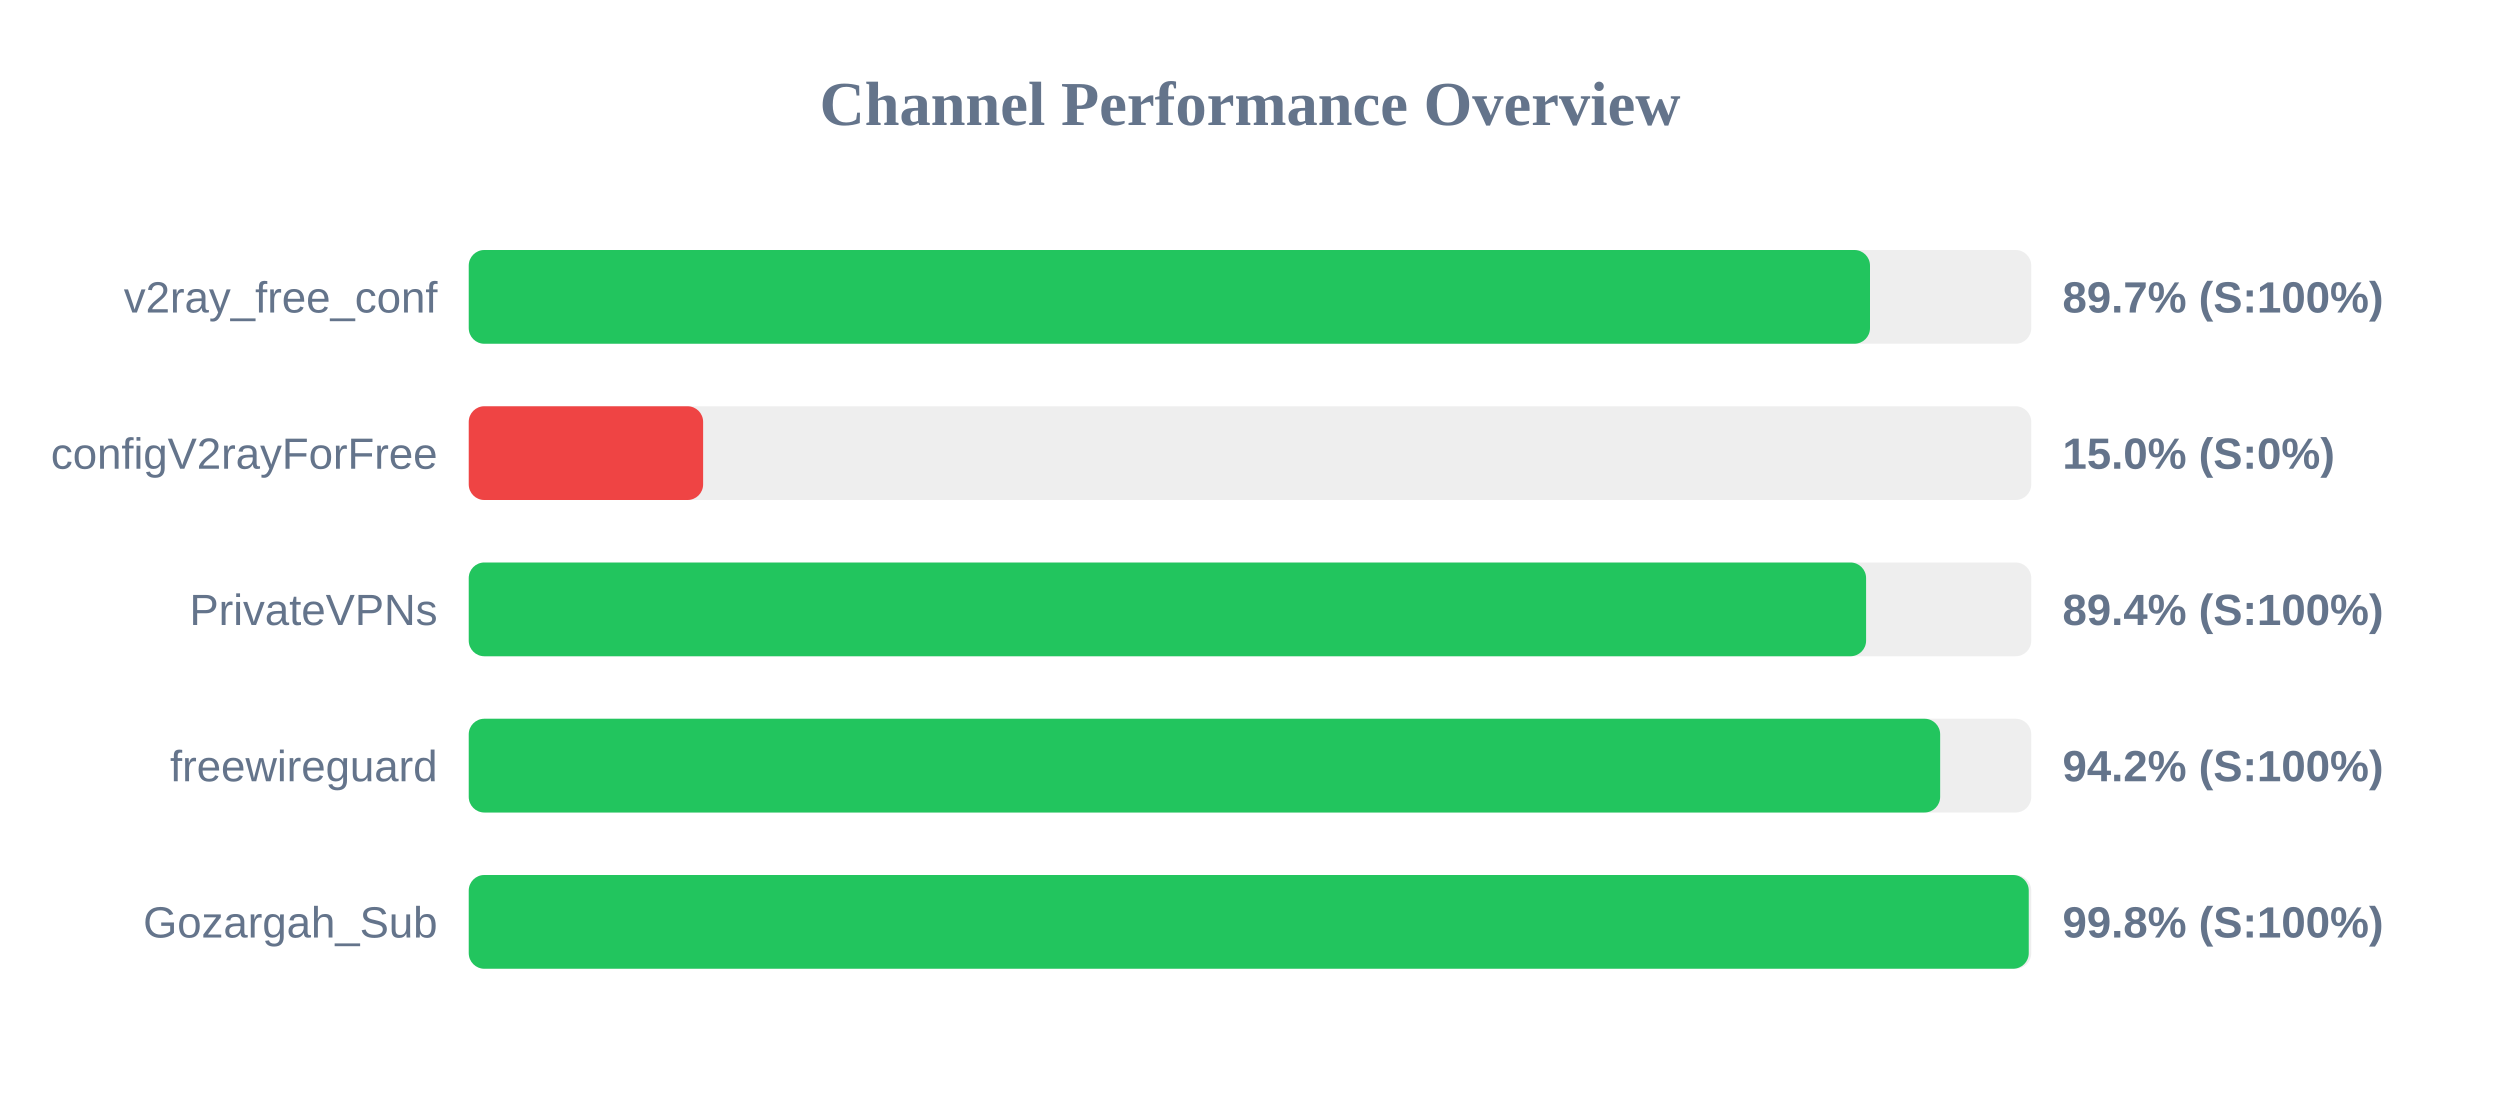
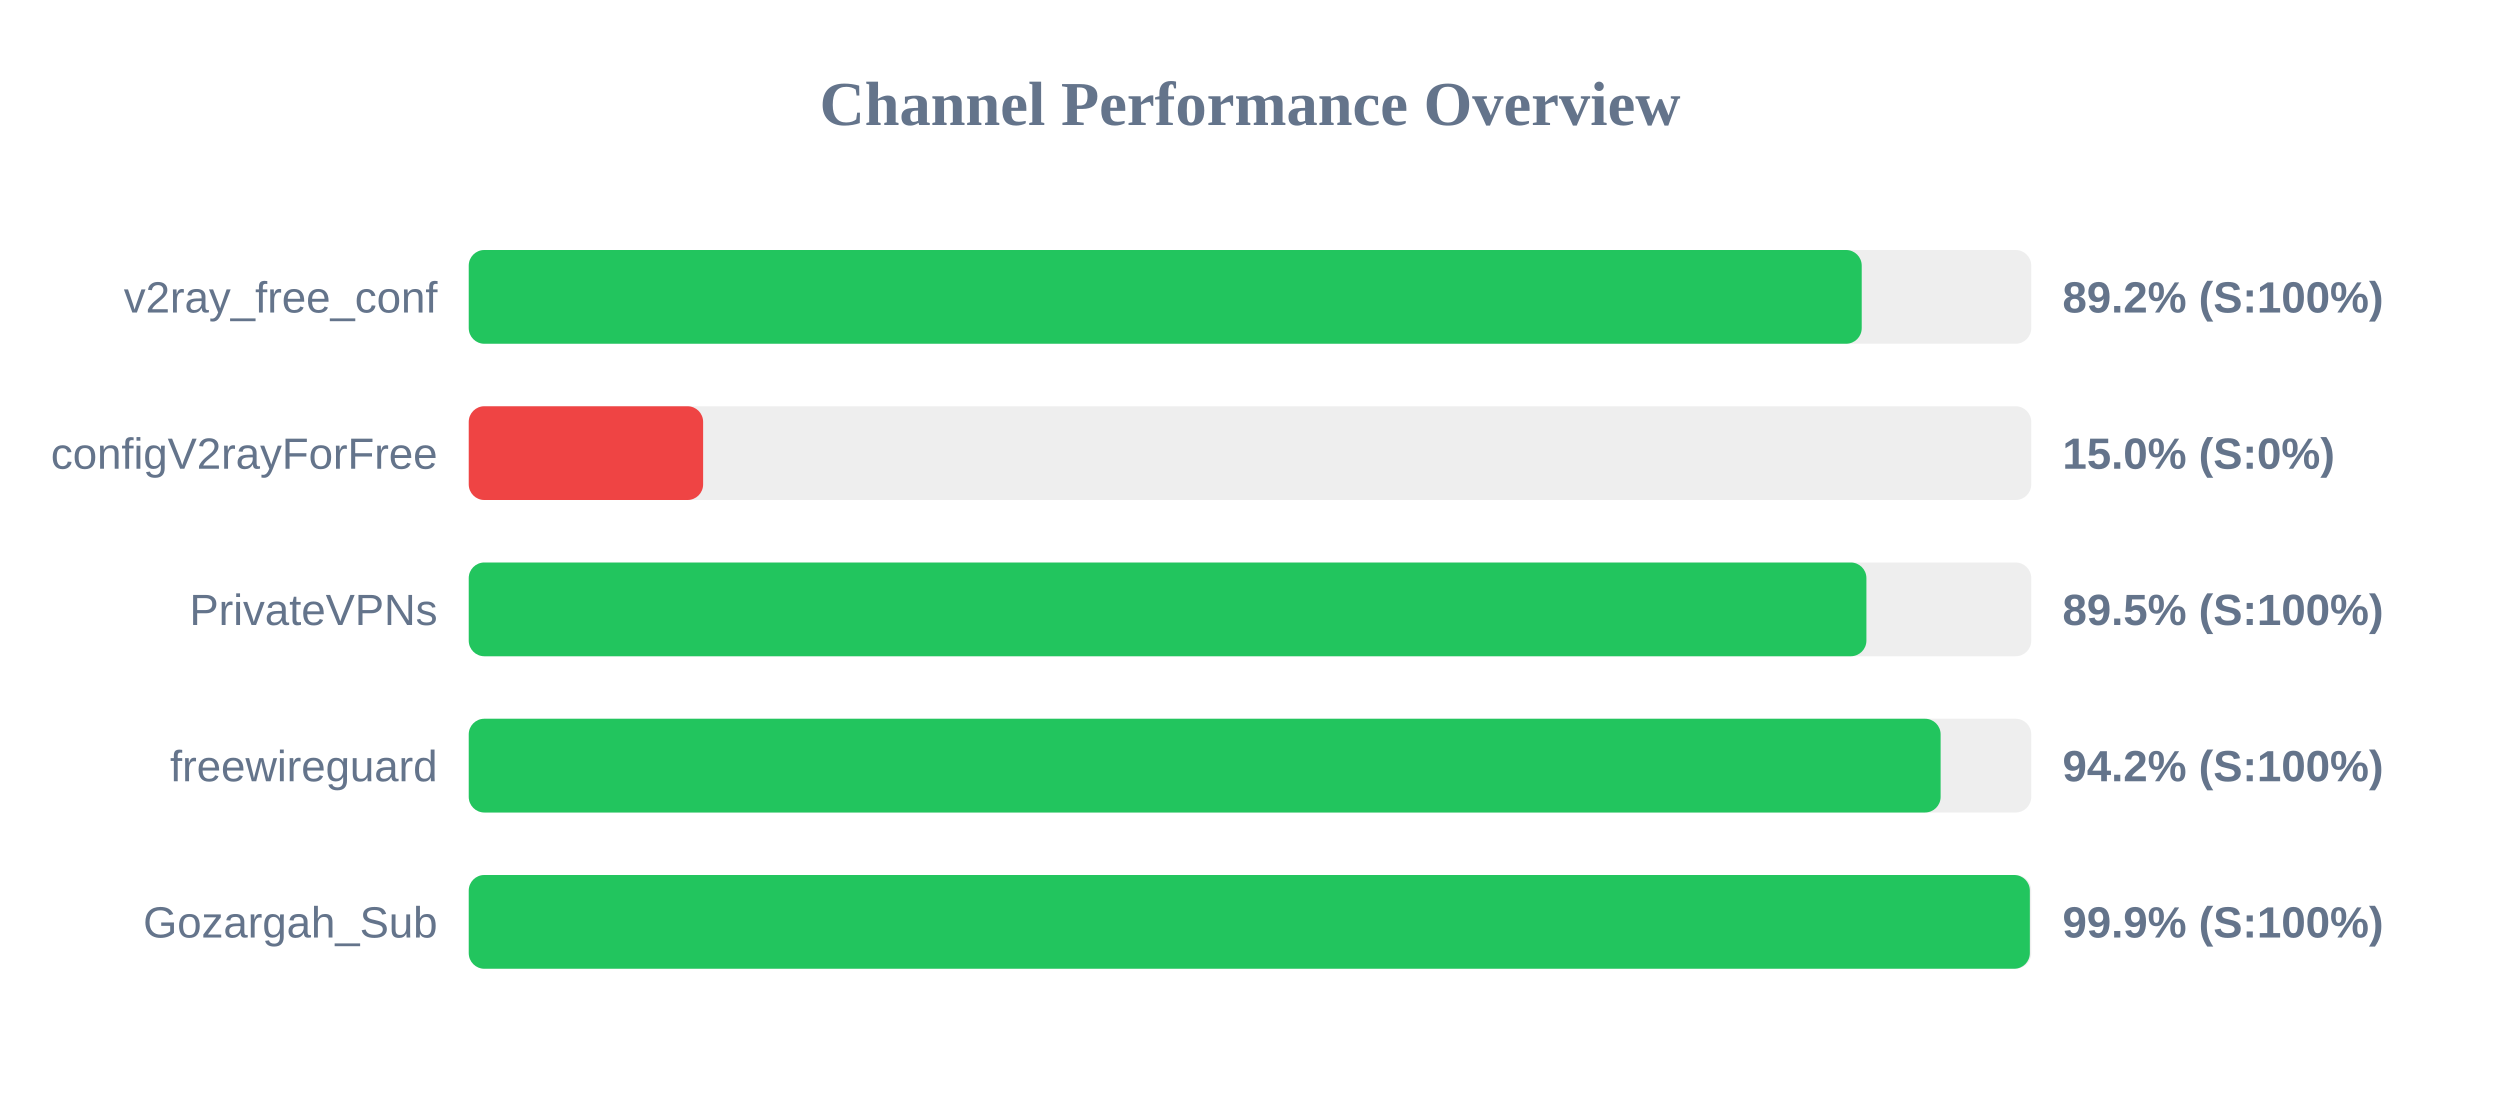
<svg xmlns="http://www.w3.org/2000/svg" width="800" height="350" version="1.1">
  <style>
        .row { font: 14px Arial; fill: #64748b; }
        .score { font: bold 14px Arial; fill: #64748b; }
    </style>
  <text x="400" y="40" text-anchor="middle" font-size="20px" font-weight="bold" fill="#64748b">Channel Performance Overview</text>
  <rect x="150" y="80" width="500" height="30" fill="#eee" rx="5" />
-   <rect x="150" y="80" width="448.4" height="30" fill="#22c55e" rx="5" />
+   <rect x="150" y="80" width="445.75" height="30" fill="#22c55e" rx="5" />
  <text x="140" y="100" text-anchor="end" class="row">v2ray_free_conf</text>
-   <text x="660" y="100" text-anchor="start" class="score">89.7% (S:100%)</text>
+   <text x="660" y="100" text-anchor="start" class="score">89.2% (S:100%)</text>
  <rect x="150" y="130" width="500" height="30" fill="#eee" rx="5" />
  <rect x="150" y="130" width="75.0" height="30" fill="#ef4444" rx="5" />
  <text x="140" y="150" text-anchor="end" class="row">configV2rayForFree</text>
  <text x="660" y="150" text-anchor="start" class="score">15.0% (S:0%)</text>
  <rect x="150" y="180" width="500" height="30" fill="#eee" rx="5" />
-   <rect x="150" y="180" width="447.15" height="30" fill="#22c55e" rx="5" />
+   <rect x="150" y="180" width="447.25" height="30" fill="#22c55e" rx="5" />
  <text x="140" y="200" text-anchor="end" class="row">PrivateVPNs</text>
-   <text x="660" y="200" text-anchor="start" class="score">89.4% (S:100%)</text>
+   <text x="660" y="200" text-anchor="start" class="score">89.5% (S:100%)</text>
  <rect x="150" y="230" width="500" height="30" fill="#eee" rx="5" />
-   <rect x="150" y="230" width="470.85" height="30" fill="#22c55e" rx="5" />
+   <rect x="150" y="230" width="471.0" height="30" fill="#22c55e" rx="5" />
  <text x="140" y="250" text-anchor="end" class="row">freewireguard</text>
  <text x="660" y="250" text-anchor="start" class="score">94.2% (S:100%)</text>
  <rect x="150" y="280" width="500" height="30" fill="#eee" rx="5" />
-   <rect x="150" y="280" width="499.2" height="30" fill="#22c55e" rx="5" />
+   <rect x="150" y="280" width="499.55" height="30" fill="#22c55e" rx="5" />
  <text x="140" y="300" text-anchor="end" class="row">Gozargah_Sub</text>
-   <text x="660" y="300" text-anchor="start" class="score">99.8% (S:100%)</text>
+   <text x="660" y="300" text-anchor="start" class="score">99.9% (S:100%)</text>
</svg>
